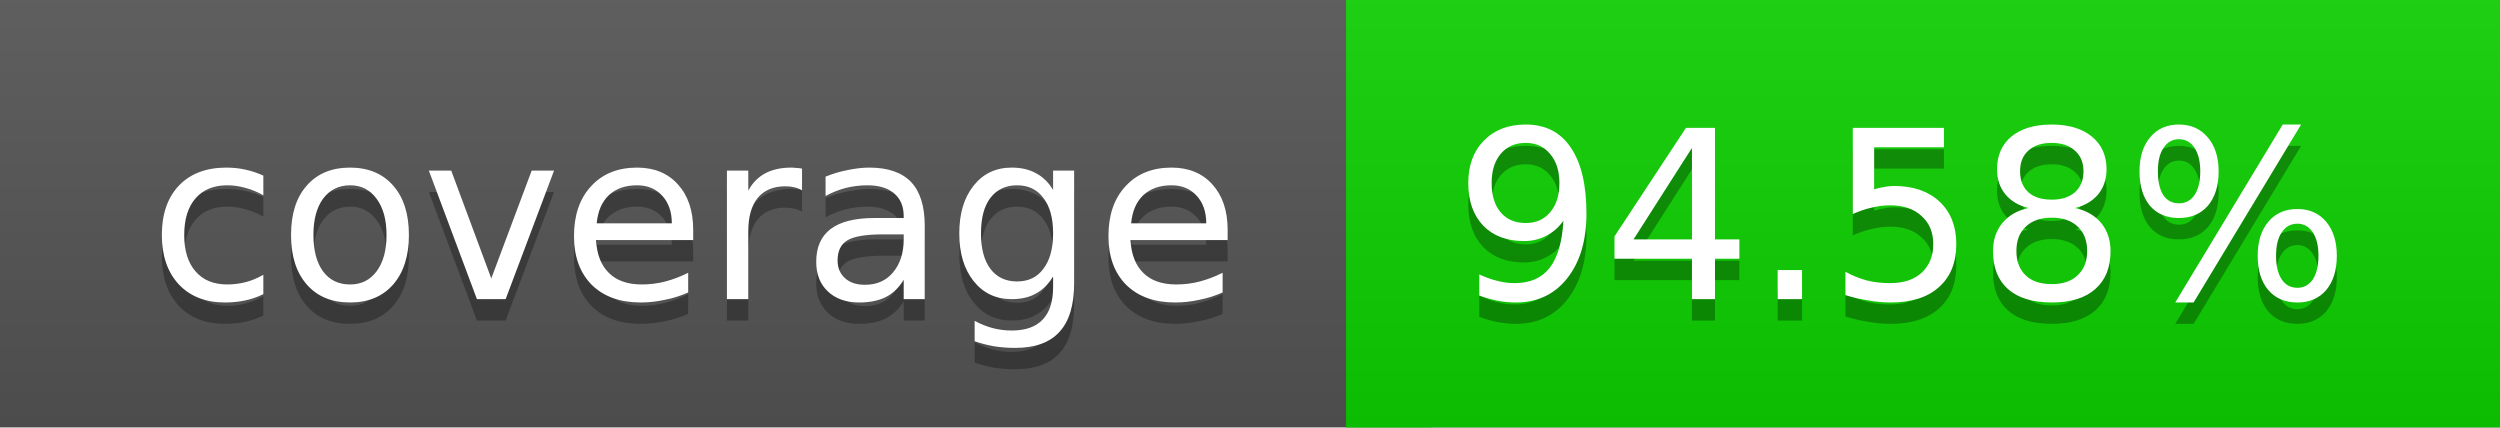
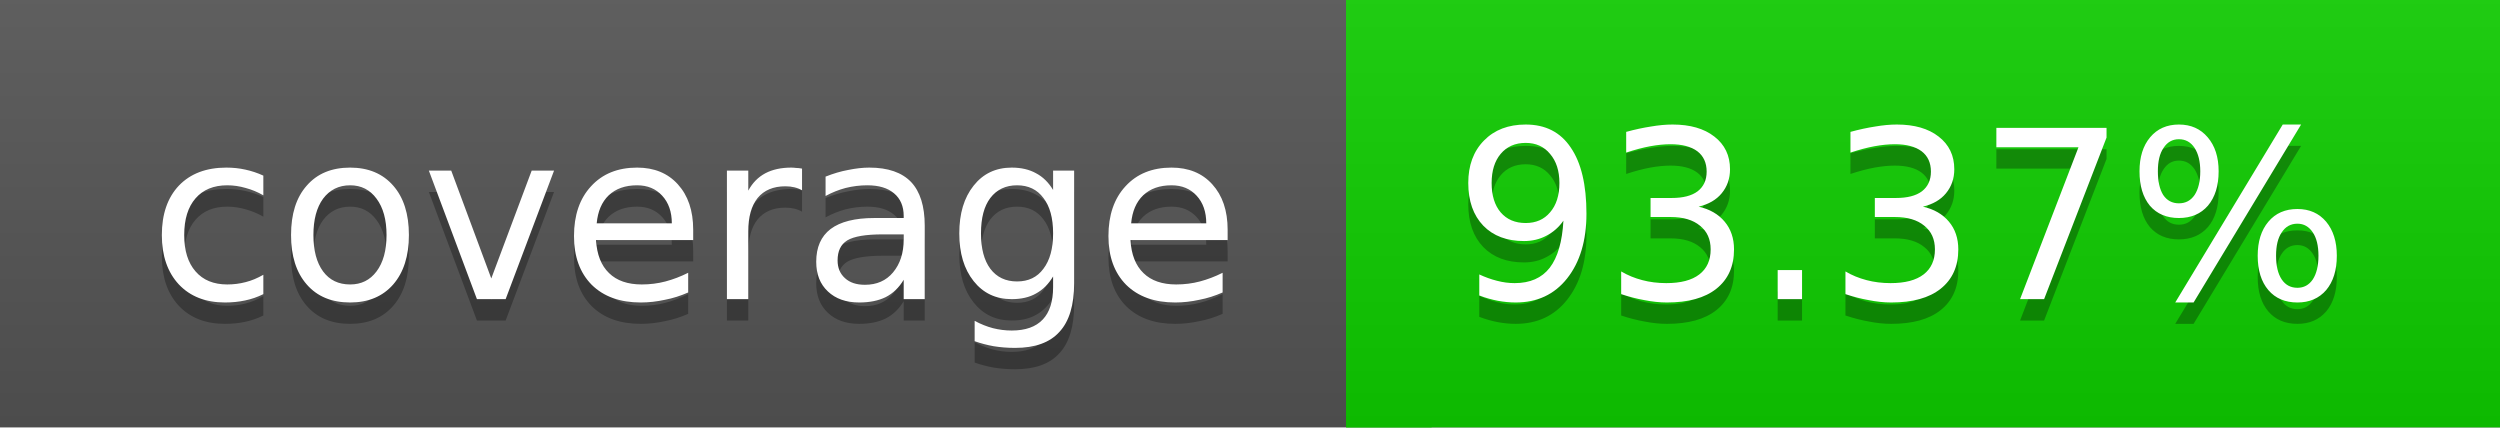
<svg xmlns="http://www.w3.org/2000/svg" width="117" height="20">
  <linearGradient id="a" x2="0" y2="100%">
    <stop offset="0" stop-color="#bbb" stop-opacity=".1" />
    <stop offset="1" stop-opacity=".1" />
  </linearGradient>
  <rect rx="0" width="117" height="20" fill="#555" />
-   <rect rx="0" x="63" width="54" height="20" fill="#0cd100" />
-   <path fill="#0cd100" d="M63 0h4v20h-4z" />
+   <rect rx="0" x="63" width="54" height="20" fill="#0fce00" />
+   <path fill="#0fce00" d="M63 0h4v20h-4z" />
  <rect rx="0" width="117" height="20" fill="url(#a)" />
  <g fill="#fff" text-anchor="middle" font-family="DejaVu Sans,Verdana,Geneva,sans-serif" font-size="11">
    <text x="32.5" y="15" fill="#010101" fill-opacity=".3">coverage</text>
    <text x="32.5" y="14">coverage</text>
-     <text x="89" y="15" fill="#010101" fill-opacity=".3">94.58%</text>
-     <text x="89" y="14">94.58%</text>
+     <text x="89" y="15" fill="#010101" fill-opacity=".3">93.37%</text>
+     <text x="89" y="14">93.37%</text>
  </g>
</svg>
